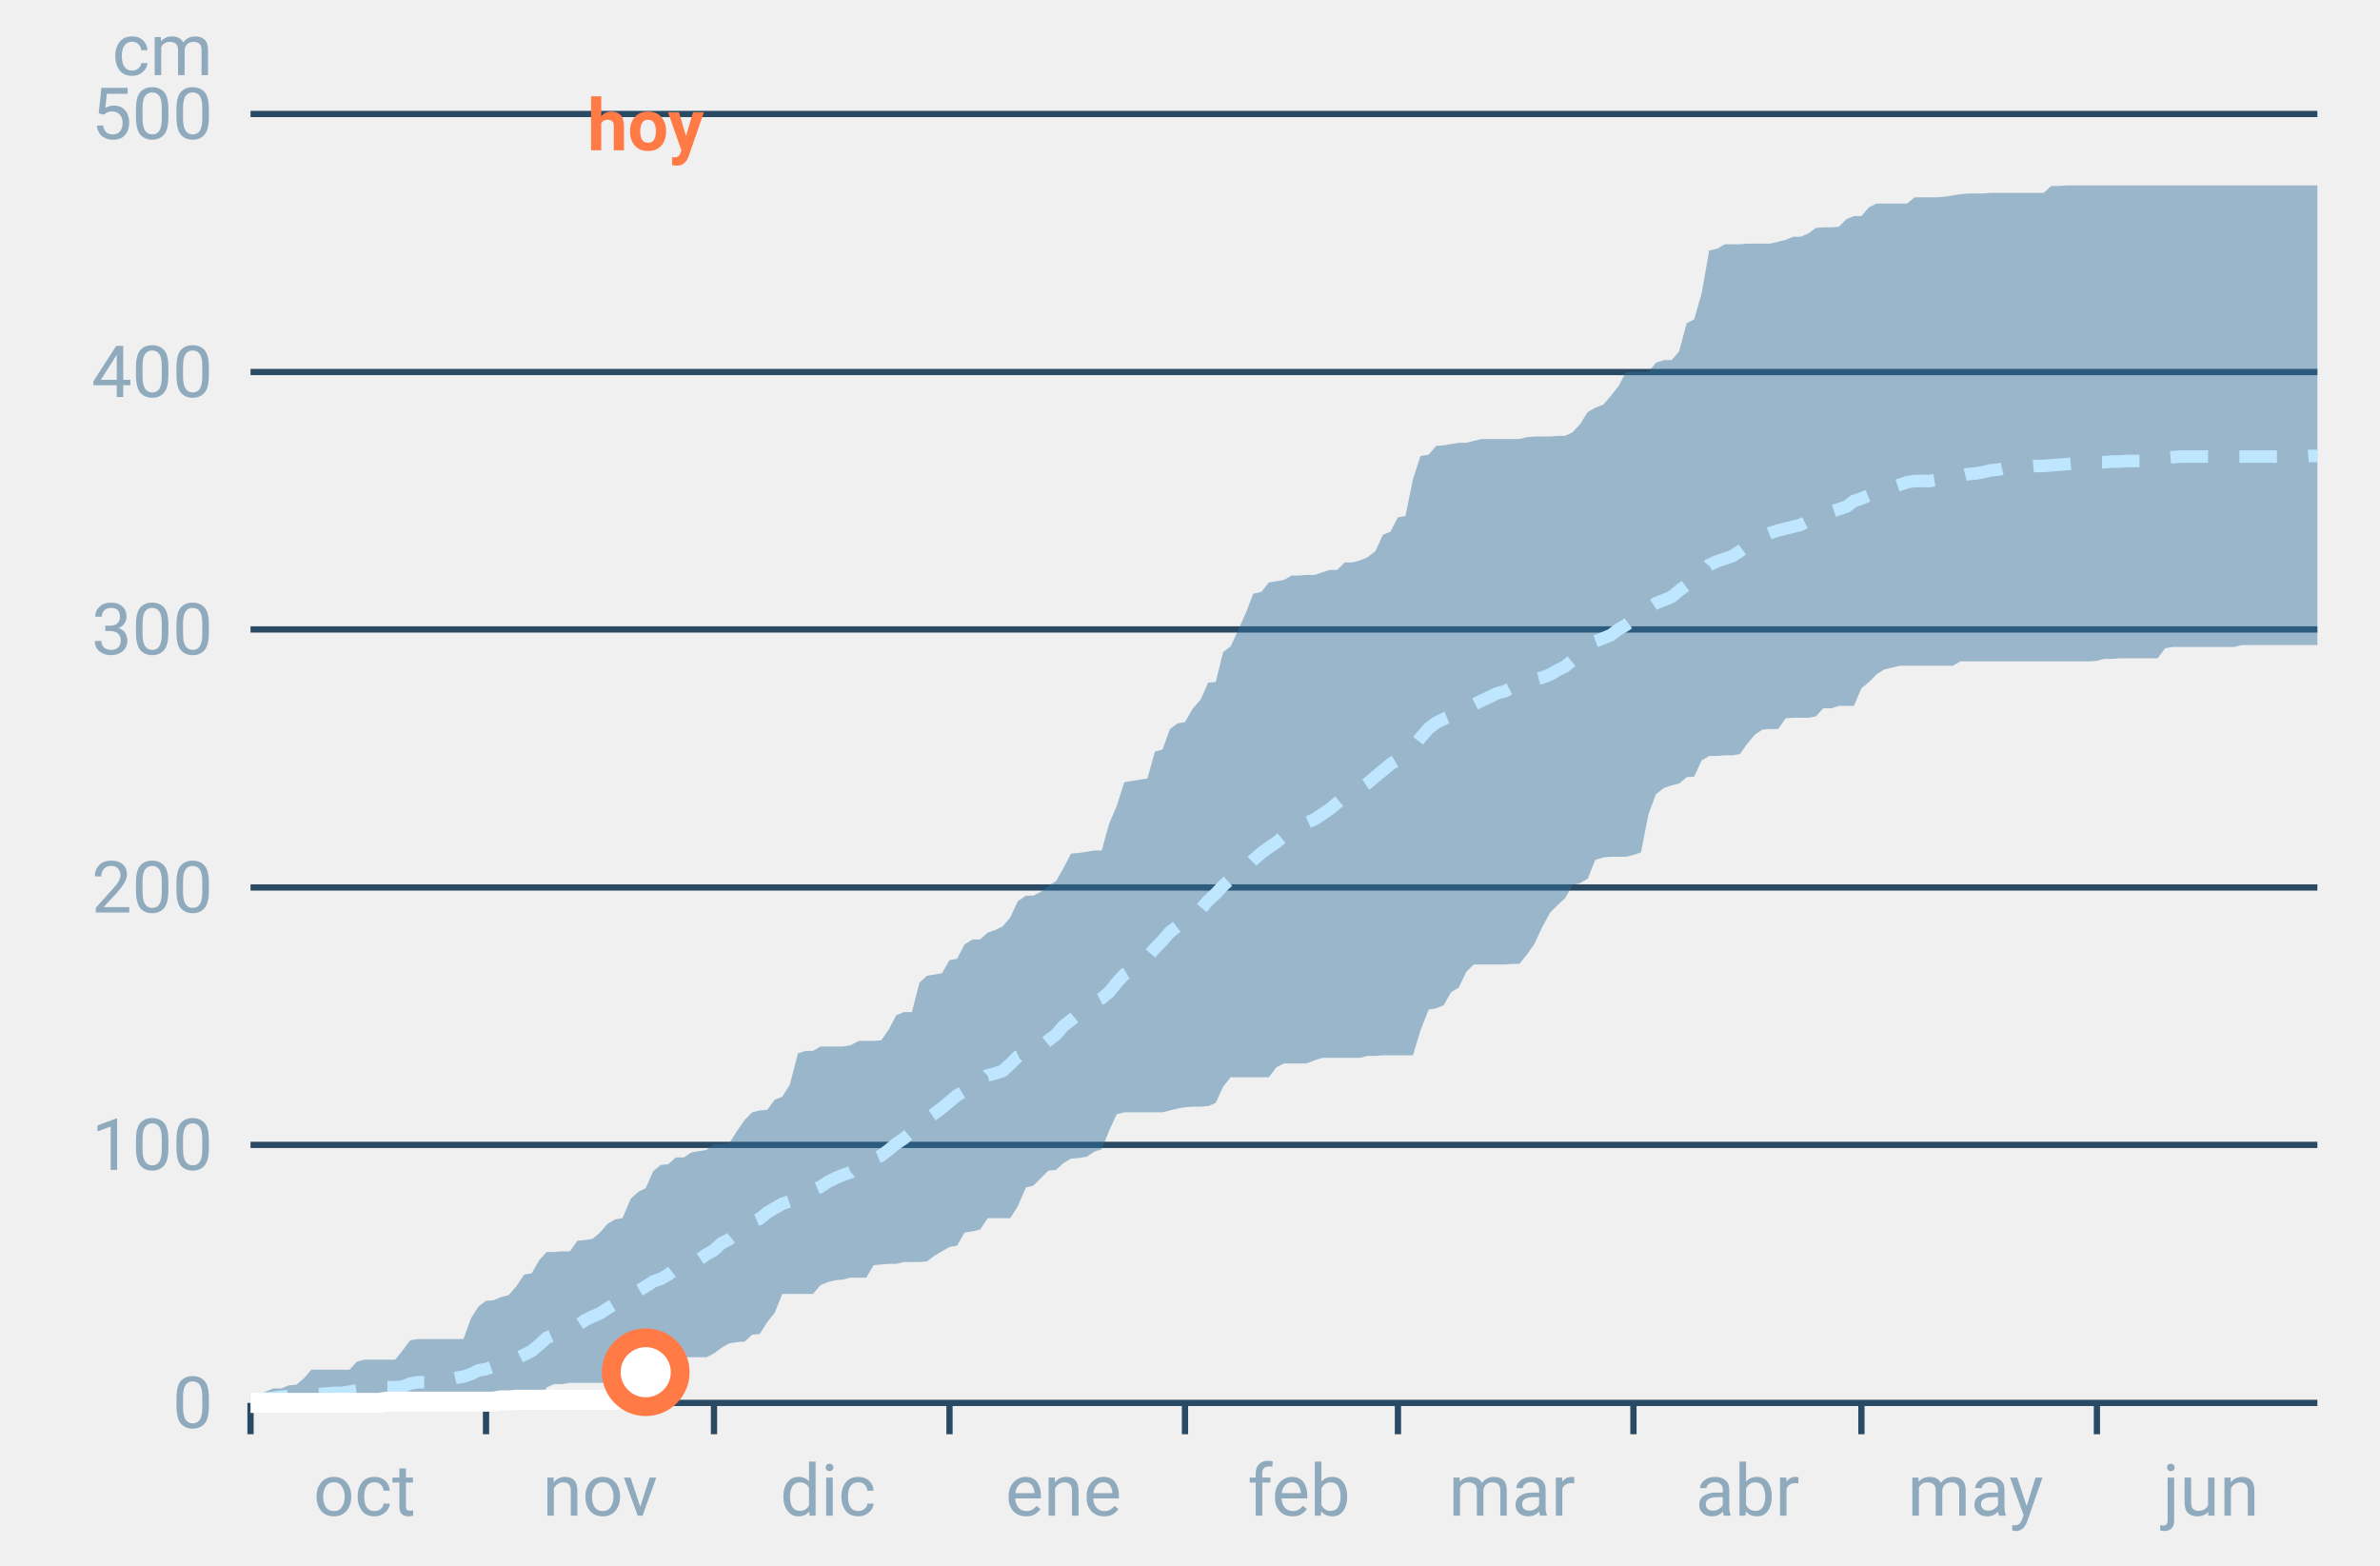
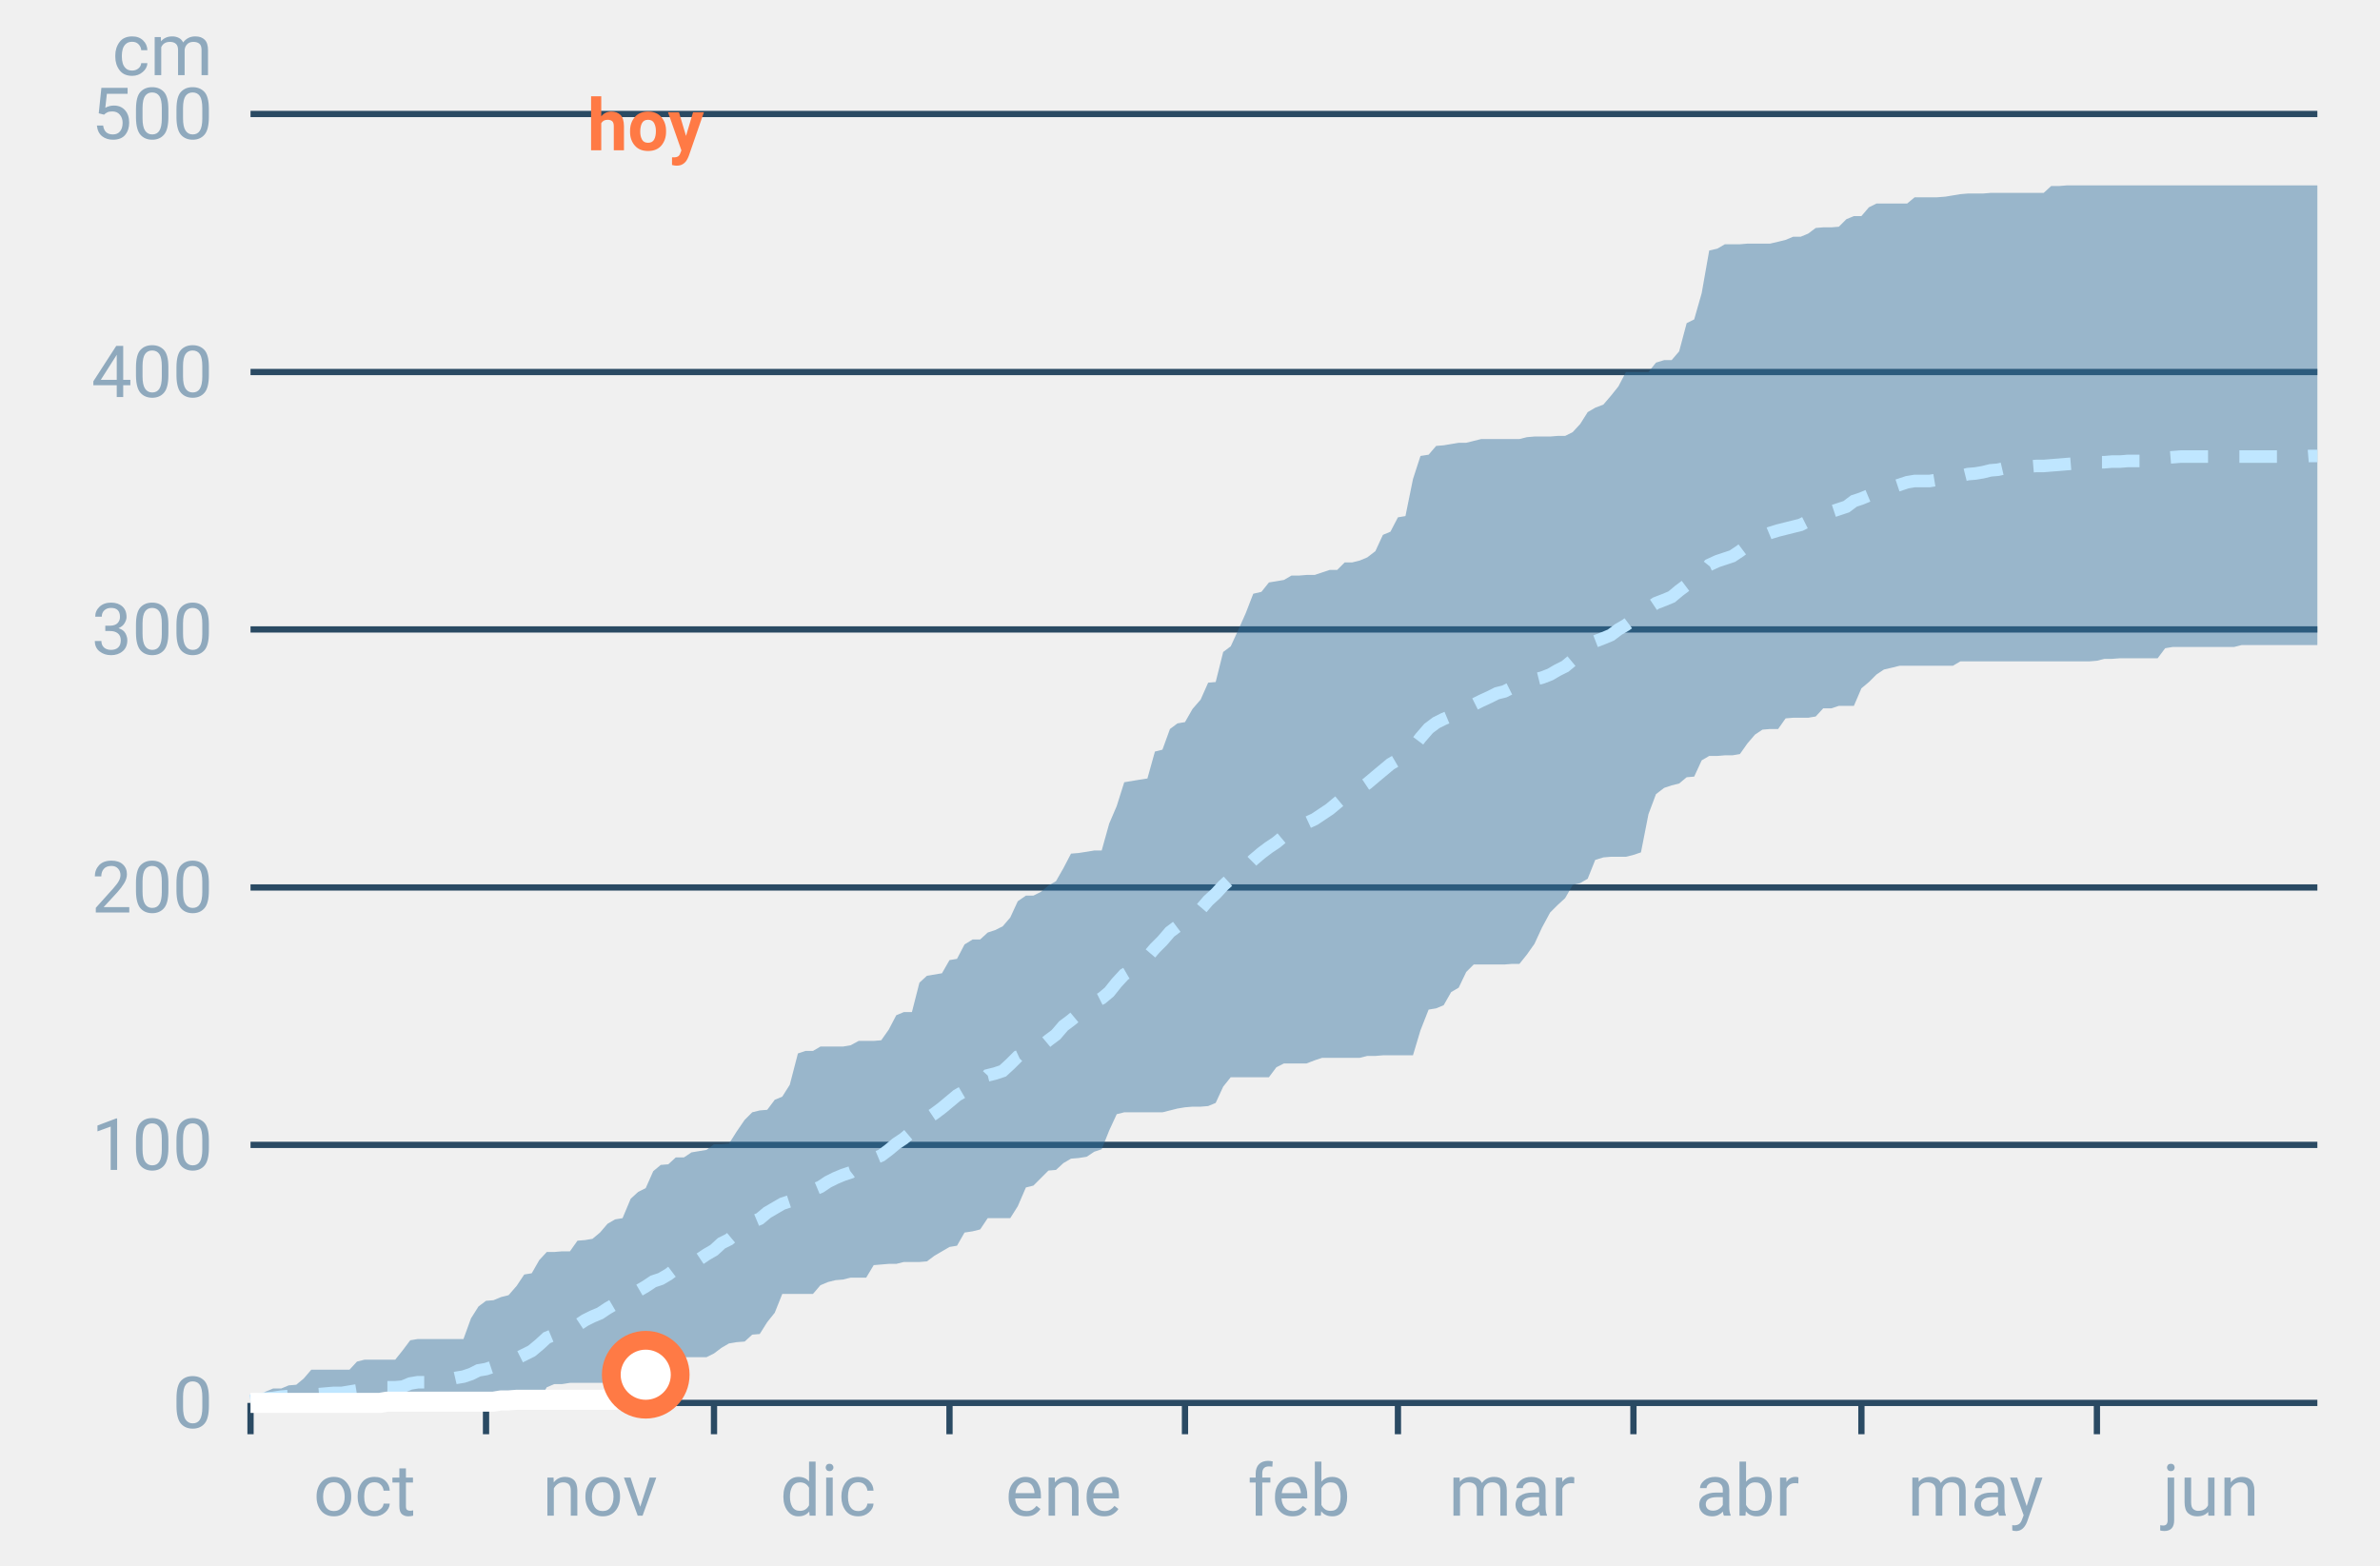
<svg xmlns="http://www.w3.org/2000/svg" font-family="-apple-system,BlinkMacSystemFont,Segoe UI,Roboto,Helvetica,Arial,sans-serif" viewBox="0 0 380 250" role="img" aria-labelledby="cgnv-ac-m" class="cgnv-svg">
  <line x1="40" x2="370" y1="224.0" y2="224.0" stroke="#2a4a63" />
  <text x="34" y="228.0" font-size="11.5" text-anchor="end" fill="#8fa9bd">0</text>
  <line x1="40" x2="370" y1="182.8" y2="182.8" stroke="#2a4a63" />
  <text x="34" y="186.8" font-size="11.5" text-anchor="end" fill="#8fa9bd">100</text>
  <line x1="40" x2="370" y1="141.7" y2="141.7" stroke="#2a4a63" />
  <text x="34" y="145.7" font-size="11.5" text-anchor="end" fill="#8fa9bd">200</text>
  <line x1="40" x2="370" y1="100.5" y2="100.5" stroke="#2a4a63" />
  <text x="34" y="104.5" font-size="11.5" text-anchor="end" fill="#8fa9bd">300</text>
  <line x1="40" x2="370" y1="59.4" y2="59.4" stroke="#2a4a63" />
  <text x="34" y="63.4" font-size="11.5" text-anchor="end" fill="#8fa9bd">400</text>
  <line x1="40" x2="370" y1="18.2" y2="18.2" stroke="#2a4a63" />
  <text x="34" y="22.2" font-size="11.5" text-anchor="end" fill="#8fa9bd">500</text>
  <text x="34" y="12" font-size="11.5" text-anchor="end" fill="#8fa9bd">cm</text>
  <line x1="40.0" x2="40.0" y1="224" y2="229" stroke="#2a4a63" />
  <text x="58.2" y="242" font-size="11.5" text-anchor="middle" fill="#8fa9bd">oct</text>
  <line x1="77.6" x2="77.6" y1="224" y2="229" stroke="#2a4a63" />
  <text x="95.8" y="242" font-size="11.5" text-anchor="middle" fill="#8fa9bd">nov</text>
  <line x1="114.0" x2="114.0" y1="224" y2="229" stroke="#2a4a63" />
  <text x="132.2" y="242" font-size="11.5" text-anchor="middle" fill="#8fa9bd">dic</text>
  <line x1="151.6" x2="151.6" y1="224" y2="229" stroke="#2a4a63" />
  <text x="169.8" y="242" font-size="11.5" text-anchor="middle" fill="#8fa9bd">ene</text>
  <line x1="189.2" x2="189.2" y1="224" y2="229" stroke="#2a4a63" />
  <text x="207.4" y="242" font-size="11.5" text-anchor="middle" fill="#8fa9bd">feb</text>
  <line x1="223.2" x2="223.2" y1="224" y2="229" stroke="#2a4a63" />
  <text x="241.4" y="242" font-size="11.5" text-anchor="middle" fill="#8fa9bd">mar</text>
  <line x1="260.8" x2="260.8" y1="224" y2="229" stroke="#2a4a63" />
  <text x="279.0" y="242" font-size="11.5" text-anchor="middle" fill="#8fa9bd">abr</text>
  <line x1="297.2" x2="297.2" y1="224" y2="229" stroke="#2a4a63" />
  <text x="315.4" y="242" font-size="11.5" text-anchor="middle" fill="#8fa9bd">may</text>
  <line x1="334.8" x2="334.8" y1="224" y2="229" stroke="#2a4a63" />
  <text x="353.0" y="242" font-size="11.5" text-anchor="middle" fill="#8fa9bd">jun</text>
  <polygon points="40.0,223.2 41.2,223.1 42.4,222.2 43.6,221.7 44.9,221.7 46.1,221.2 47.3,221.1 48.5,220.1 49.7,218.7 50.9,218.7 52.1,218.7 53.3,218.7 54.6,218.7 55.8,218.7 57.0,217.4 58.2,217.1 59.4,217.1 60.6,217.1 61.8,217.1 63.1,217.1 64.3,215.6 65.5,214.0 66.7,213.8 67.9,213.8 69.1,213.8 70.3,213.8 71.5,213.8 72.8,213.8 74.0,213.8 75.2,210.5 76.4,208.6 77.6,207.7 78.8,207.6 80.0,207.1 81.2,206.8 82.5,205.3 83.7,203.5 84.9,203.3 86.1,201.2 87.3,199.9 88.5,199.9 89.7,199.8 91.0,199.8 92.2,198.1 93.4,198.0 94.6,197.8 95.8,196.8 97.0,195.4 98.2,194.7 99.4,194.5 100.7,191.4 101.9,190.3 103.1,189.7 104.3,187.0 105.5,186.0 106.7,185.9 107.9,184.8 109.2,184.8 110.4,184.0 111.6,183.8 112.8,183.6 114.0,182.7 115.2,182.7 116.4,182.6 117.6,180.7 118.9,178.8 120.1,177.6 121.3,177.3 122.5,177.2 123.7,175.6 124.9,175.1 126.1,173.2 127.4,168.2 128.6,167.8 129.8,167.8 131.0,167.1 132.2,167.1 133.4,167.1 134.6,167.1 135.8,166.9 137.1,166.2 138.3,166.2 139.5,166.2 140.7,166.1 141.9,164.4 143.1,162.1 144.3,161.6 145.6,161.6 146.8,156.9 148.0,155.8 149.2,155.6 150.4,155.4 151.6,153.3 152.8,153.1 154.0,150.8 155.3,150.0 156.5,150.0 157.7,148.9 158.9,148.5 160.1,147.9 161.3,146.5 162.5,143.9 163.8,143.0 165.0,143.0 166.2,142.4 167.4,141.4 168.6,140.7 169.8,138.6 171.0,136.3 172.2,136.2 173.5,136.0 174.7,135.8 175.9,135.8 177.1,131.5 178.3,128.7 179.5,124.9 180.7,124.7 181.9,124.5 183.2,124.3 184.4,120.0 185.6,119.7 186.8,116.4 188.0,115.5 189.2,115.3 190.4,113.2 191.7,111.7 192.9,109.0 194.1,108.9 195.3,104.1 196.5,103.2 197.7,100.6 198.9,97.9 200.1,94.8 201.4,94.5 202.6,93.0 203.8,92.8 205.0,92.6 206.2,91.9 207.4,91.9 208.6,91.8 209.9,91.8 211.1,91.4 212.3,91.0 213.5,91.0 214.7,89.8 215.9,89.8 217.1,89.5 218.3,89.0 219.6,88.0 220.8,85.4 222.0,84.9 223.2,82.6 224.4,82.4 225.6,76.5 226.8,72.8 228.1,72.6 229.3,71.2 230.5,71.1 231.7,70.9 232.9,70.7 234.1,70.7 235.3,70.4 236.5,70.1 237.8,70.1 239.0,70.1 240.2,70.1 241.4,70.1 242.6,70.1 243.8,69.8 245.0,69.7 246.2,69.7 247.5,69.7 248.7,69.6 249.9,69.6 251.1,69.0 252.3,67.7 253.5,65.8 254.7,65.1 256.0,64.6 257.2,63.2 258.4,61.7 259.6,59.4 260.8,59.4 262.0,59.4 263.2,59.4 264.4,57.9 265.7,57.5 266.9,57.5 268.1,56.1 269.3,51.6 270.5,51.0 271.7,46.8 272.9,40.0 274.2,39.7 275.4,39.0 276.6,39.0 277.8,39.0 279.0,38.9 280.2,38.9 281.4,38.9 282.6,38.9 283.9,38.6 285.1,38.3 286.3,37.8 287.5,37.8 288.7,37.3 289.9,36.4 291.1,36.3 292.4,36.3 293.6,36.2 294.8,35.0 296.0,34.5 297.2,34.5 298.4,33.1 299.6,32.5 300.8,32.5 302.1,32.5 303.3,32.5 304.5,32.5 305.7,31.5 306.9,31.5 308.1,31.5 309.3,31.5 310.6,31.4 311.8,31.2 313.0,31.0 314.2,30.9 315.4,30.9 316.6,30.9 317.8,30.8 319.0,30.8 320.3,30.8 321.5,30.8 322.7,30.8 323.9,30.8 325.1,30.8 326.3,30.8 327.5,29.7 328.8,29.7 330.0,29.6 331.2,29.6 332.4,29.6 333.6,29.6 334.8,29.6 336.0,29.6 337.2,29.6 338.5,29.6 339.7,29.6 340.9,29.6 342.1,29.6 343.3,29.6 344.5,29.6 345.7,29.6 346.9,29.6 348.2,29.6 349.4,29.6 350.6,29.6 351.8,29.6 353.0,29.6 354.2,29.6 355.4,29.6 356.7,29.6 357.9,29.6 359.1,29.6 360.3,29.6 361.5,29.6 362.7,29.6 363.9,29.6 365.1,29.6 366.4,29.6 367.6,29.6 368.8,29.6 370.0,29.6 370.0,103.0 368.8,103.0 367.6,103.0 366.4,103.0 365.1,103.0 363.9,103.0 362.7,103.0 361.5,103.0 360.3,103.0 359.1,103.0 357.9,103.0 356.7,103.3 355.4,103.3 354.2,103.3 353.0,103.3 351.8,103.3 350.6,103.3 349.4,103.3 348.2,103.3 346.9,103.3 345.7,103.5 344.5,105.1 343.3,105.1 342.1,105.1 340.9,105.1 339.7,105.1 338.5,105.1 337.2,105.2 336.0,105.2 334.8,105.5 333.6,105.6 332.4,105.6 331.2,105.6 330.0,105.6 328.8,105.6 327.5,105.6 326.3,105.6 325.1,105.6 323.9,105.6 322.7,105.6 321.5,105.6 320.3,105.6 319.0,105.6 317.8,105.6 316.6,105.6 315.4,105.6 314.2,105.6 313.0,105.6 311.8,106.3 310.6,106.3 309.3,106.3 308.1,106.3 306.9,106.3 305.7,106.3 304.5,106.3 303.3,106.3 302.1,106.6 300.8,106.9 299.6,107.7 298.4,108.9 297.2,109.9 296.0,112.7 294.8,112.7 293.6,112.7 292.4,113.1 291.1,113.1 289.9,114.4 288.7,114.6 287.5,114.6 286.3,114.6 285.1,114.7 283.9,116.4 282.6,116.4 281.4,116.5 280.2,117.3 279.0,118.7 277.8,120.4 276.6,120.6 275.4,120.6 274.2,120.7 272.9,120.7 271.7,121.4 270.5,124.0 269.3,124.1 268.1,125.1 266.9,125.4 265.7,125.8 264.4,126.8 263.2,130.0 262.0,136.1 260.8,136.5 259.6,136.8 258.4,136.8 257.2,136.8 256.0,136.9 254.7,137.3 253.5,140.3 252.3,141.0 251.1,141.3 249.9,143.4 248.7,144.5 247.5,145.7 246.2,148.1 245.0,150.7 243.8,152.4 242.6,153.9 241.4,153.9 240.2,154.0 239.0,154.0 237.8,154.0 236.5,154.0 235.3,154.0 234.1,155.2 232.9,157.7 231.7,158.4 230.5,160.5 229.3,161.0 228.1,161.2 226.8,164.5 225.6,168.5 224.4,168.5 223.2,168.5 222.0,168.5 220.8,168.5 219.6,168.6 218.3,168.6 217.1,168.9 215.9,168.9 214.7,168.9 213.5,168.9 212.3,168.9 211.1,168.9 209.9,169.3 208.6,169.8 207.4,169.8 206.2,169.8 205.0,169.8 203.8,170.4 202.6,172.0 201.4,172.0 200.1,172.0 198.9,172.0 197.7,172.0 196.5,172.0 195.3,173.5 194.1,176.1 192.9,176.6 191.7,176.7 190.4,176.7 189.2,176.8 188.0,177.0 186.8,177.3 185.6,177.6 184.4,177.6 183.2,177.6 181.9,177.6 180.7,177.6 179.5,177.6 178.3,177.9 177.1,180.5 175.9,183.5 174.7,183.9 173.5,184.7 172.2,184.9 171.0,185.0 169.8,185.7 168.6,186.8 167.4,186.9 166.2,188.1 165.0,189.3 163.8,189.6 162.5,192.6 161.3,194.5 160.1,194.5 158.9,194.5 157.7,194.5 156.5,196.3 155.3,196.6 154.0,196.8 152.8,198.9 151.6,199.1 150.4,199.8 149.2,200.5 148.0,201.4 146.8,201.5 145.6,201.5 144.3,201.5 143.1,201.8 141.9,201.8 140.7,201.9 139.5,202.0 138.3,204.0 137.1,204.0 135.8,204.0 134.6,204.3 133.4,204.4 132.2,204.7 131.0,205.2 129.8,206.6 128.6,206.6 127.4,206.6 126.1,206.6 124.9,206.6 123.7,209.6 122.5,211.1 121.3,213.0 120.1,213.1 118.9,214.2 117.6,214.3 116.4,214.5 115.2,215.2 114.0,216.1 112.8,216.7 111.6,216.7 110.4,216.7 109.2,216.7 107.9,216.7 106.7,218.8 105.5,218.8 104.3,218.8 103.1,218.8 101.9,219.8 100.7,220.7 99.4,220.7 98.2,220.7 97.0,220.8 95.8,220.8 94.6,220.8 93.4,220.8 92.2,220.8 91.0,220.8 89.7,221.0 88.5,221.0 87.3,221.5 86.1,223.5 84.9,223.7 83.7,223.7 82.5,223.7 81.2,223.9 80.0,224.0 78.8,224.0 77.6,224.0 76.4,224.0 75.2,224.0 74.0,224.0 72.8,224.0 71.5,224.0 70.3,224.0 69.1,224.0 67.9,224.0 66.7,224.0 65.5,224.0 64.3,224.0 63.1,224.0 61.8,224.0 60.6,224.0 59.4,224.0 58.2,224.0 57.0,224.0 55.8,224.0 54.6,224.0 53.3,224.0 52.1,224.0 50.9,224.0 49.7,224.0 48.5,224.0 47.3,224.0 46.1,224.0 44.9,224.0 43.6,224.0 42.4,224.0 41.2,224.0 40.0,224.0" fill="#2f6f9f" fill-opacity=".45" />
  <polyline points="40.0,223.7 41.2,223.5 42.4,223.3 43.6,223.2 44.9,223.0 46.1,222.9 47.3,222.8 48.5,222.7 49.7,222.6 50.9,222.6 52.1,222.5 53.3,222.4 54.6,222.4 55.8,222.2 57.0,222.0 58.2,221.8 59.4,221.7 60.6,221.7 61.8,221.5 63.1,221.5 64.3,221.4 65.5,220.9 66.7,220.7 67.9,220.7 69.1,220.6 70.3,220.4 71.5,220.3 72.8,220.0 74.0,219.8 75.2,219.4 76.4,218.8 77.6,218.6 78.8,218.2 80.0,218.0 81.2,217.6 82.5,216.9 83.7,216.3 84.9,215.7 86.1,214.7 87.3,213.6 88.5,213.1 89.7,212.5 91.0,212.1 92.2,211.6 93.4,210.8 94.6,210.2 95.8,209.7 97.0,208.9 98.2,208.2 99.4,207.7 100.7,207.1 101.9,206.1 103.1,205.4 104.3,204.6 105.5,204.2 106.7,203.5 107.9,202.6 109.2,202.1 110.4,201.8 111.6,201.1 112.8,200.3 114.0,199.6 115.2,198.5 116.4,197.9 117.6,196.9 118.9,195.8 120.1,195.1 121.3,194.6 122.5,193.6 123.7,192.9 124.9,192.2 126.1,191.8 127.4,191.1 128.6,190.5 129.8,190.0 131.0,189.5 132.2,188.7 133.4,188.1 134.6,187.6 135.8,187.2 137.1,186.2 138.3,185.4 139.5,185.0 140.7,184.5 141.9,183.6 143.1,182.6 144.3,181.8 145.6,180.7 146.8,179.2 148.0,178.6 149.2,177.8 150.4,176.9 151.6,175.9 152.8,174.9 154.0,174.2 155.3,173.5 156.5,173.0 157.7,171.7 158.9,171.4 160.1,171.0 161.3,169.9 162.5,168.7 163.8,168.1 165.0,167.7 166.2,167.1 167.4,166.1 168.6,165.2 169.8,163.8 171.0,162.9 172.2,161.9 173.5,160.8 174.7,160.0 175.9,159.4 177.1,158.4 178.3,156.9 179.5,155.6 180.7,154.9 181.9,153.8 183.2,152.8 184.4,151.4 185.6,150.2 186.8,148.8 188.0,147.9 189.2,147.0 190.4,146.0 191.7,145.2 192.9,143.8 194.1,142.7 195.3,141.4 196.5,140.3 197.7,139.3 198.9,138.5 200.1,137.3 201.4,136.2 202.6,135.3 203.8,134.5 205.0,133.5 206.2,132.7 207.4,132.2 208.6,131.4 209.9,130.8 211.1,130.0 212.3,129.2 213.5,128.2 214.7,127.2 215.9,126.5 217.1,125.9 218.3,125.1 219.6,124.0 220.8,123.0 222.0,122.0 223.2,121.3 224.4,120.6 225.6,119.4 226.8,117.8 228.1,116.3 229.3,115.4 230.5,114.8 231.7,114.3 232.9,113.7 234.1,113.2 235.3,112.5 236.5,111.9 237.8,111.3 239.0,110.7 240.2,110.4 241.4,109.8 242.6,109.4 243.8,109.2 245.0,108.5 246.2,108.2 247.5,107.7 248.7,107.0 249.9,106.4 251.1,105.4 252.3,104.3 253.5,103.4 254.7,102.4 256.0,101.9 257.2,101.4 258.4,100.5 259.6,99.8 260.8,98.9 262.0,98.2 263.2,97.1 264.4,96.3 265.7,95.8 266.9,95.3 268.1,94.3 269.3,93.4 270.5,92.8 271.7,91.7 272.9,90.2 274.2,89.6 275.4,89.2 276.6,88.8 277.8,88.0 279.0,87.1 280.2,86.4 281.4,85.6 282.6,85.1 283.9,84.7 285.1,84.4 286.3,84.1 287.5,83.8 288.7,83.2 289.9,82.7 291.1,82.1 292.4,81.7 293.6,81.3 294.8,80.9 296.0,80.0 297.2,79.6 298.4,79.1 299.6,78.7 300.8,78.3 302.1,77.8 303.3,77.4 304.5,77.0 305.7,76.8 306.9,76.8 308.1,76.8 309.3,76.6 310.6,76.4 311.8,76.1 313.0,76.0 314.2,75.7 315.4,75.6 316.6,75.4 317.8,75.1 319.0,75.0 320.3,74.7 321.5,74.6 322.7,74.5 323.9,74.5 325.1,74.4 326.3,74.4 327.5,74.3 328.8,74.2 330.0,74.1 331.2,74.0 332.4,74.0 333.6,73.8 334.8,73.8 336.0,73.8 337.2,73.7 338.5,73.7 339.7,73.6 340.9,73.6 342.1,73.6 343.3,73.5 344.5,73.4 345.7,73.1 346.9,73.0 348.2,72.9 349.4,72.9 350.6,72.9 351.8,72.9 353.0,72.9 354.2,72.9 355.4,72.9 356.7,72.9 357.9,72.9 359.1,72.9 360.3,72.9 361.5,72.9 362.7,72.9 363.9,72.9 365.1,72.9 366.4,72.9 367.6,72.9 368.8,72.8 370.0,72.8" fill="none" stroke="#bfe6ff" stroke-width="2" stroke-dasharray="6 5" />
-   <polyline points="40.0,224.0 41.2,224.0 42.4,224.0 43.6,224.0 44.9,224.0 46.1,224.0 47.3,224.0 48.5,224.0 49.7,224.0 50.9,224.0 52.1,224.0 53.3,224.0 54.6,224.0 55.8,224.0 57.0,224.0 58.2,224.0 59.4,224.0 60.6,224.0 61.8,223.8 63.1,223.8 64.3,223.8 65.5,223.8 66.7,223.8 67.9,223.8 69.1,223.8 70.3,223.8 71.5,223.8 72.8,223.8 74.0,223.8 75.2,223.8 76.4,223.8 77.6,223.8 78.8,223.8 80.0,223.6 81.2,223.6 82.5,223.5 83.7,223.5 84.9,223.5 86.1,223.5 87.3,223.5 88.5,223.5 89.7,223.5 91.0,223.5 92.2,223.5 93.4,223.5 94.6,223.5 95.8,223.5 97.0,223.5 98.2,223.5 99.4,223.3 100.7,223.0 101.9,221.4 103.1,219.1" fill="none" stroke="#fff" stroke-width="3.2" stroke-linejoin="round" />
-   <circle cx="103.1" cy="219.1" r="5.5" fill="#fff" stroke="#ff7a45" stroke-width="3" />
+   <polyline points="40.0,224.0 41.2,224.0 42.4,224.0 43.6,224.0 44.9,224.0 46.1,224.0 47.3,224.0 48.5,224.0 49.7,224.0 50.9,224.0 52.1,224.0 53.3,224.0 54.6,224.0 55.8,224.0 57.0,224.0 58.2,224.0 59.4,224.0 60.6,224.0 61.8,223.8 63.1,223.8 64.3,223.8 65.5,223.8 66.7,223.8 67.9,223.8 69.1,223.8 70.3,223.8 71.5,223.8 72.8,223.8 74.0,223.8 75.2,223.8 76.4,223.8 77.6,223.8 78.8,223.8 80.0,223.6 81.2,223.6 82.5,223.5 83.7,223.5 84.9,223.5 86.1,223.5 87.3,223.5 88.5,223.5 89.7,223.5 91.0,223.5 92.2,223.5 93.4,223.5 94.6,223.5 95.8,223.5 97.0,223.5 98.2,223.5 99.4,223.3 100.7,223.0 101.9,221.4 103.1,219.5" fill="none" stroke="#fff" stroke-width="3.2" stroke-linejoin="round" />
+   <circle cx="103.1" cy="219.5" r="5.5" fill="#fff" stroke="#ff7a45" stroke-width="3" />
  <text x="103.1" y="24" font-size="11.5" font-weight="700" text-anchor="middle" fill="#ff7a45">hoy</text>
</svg>
